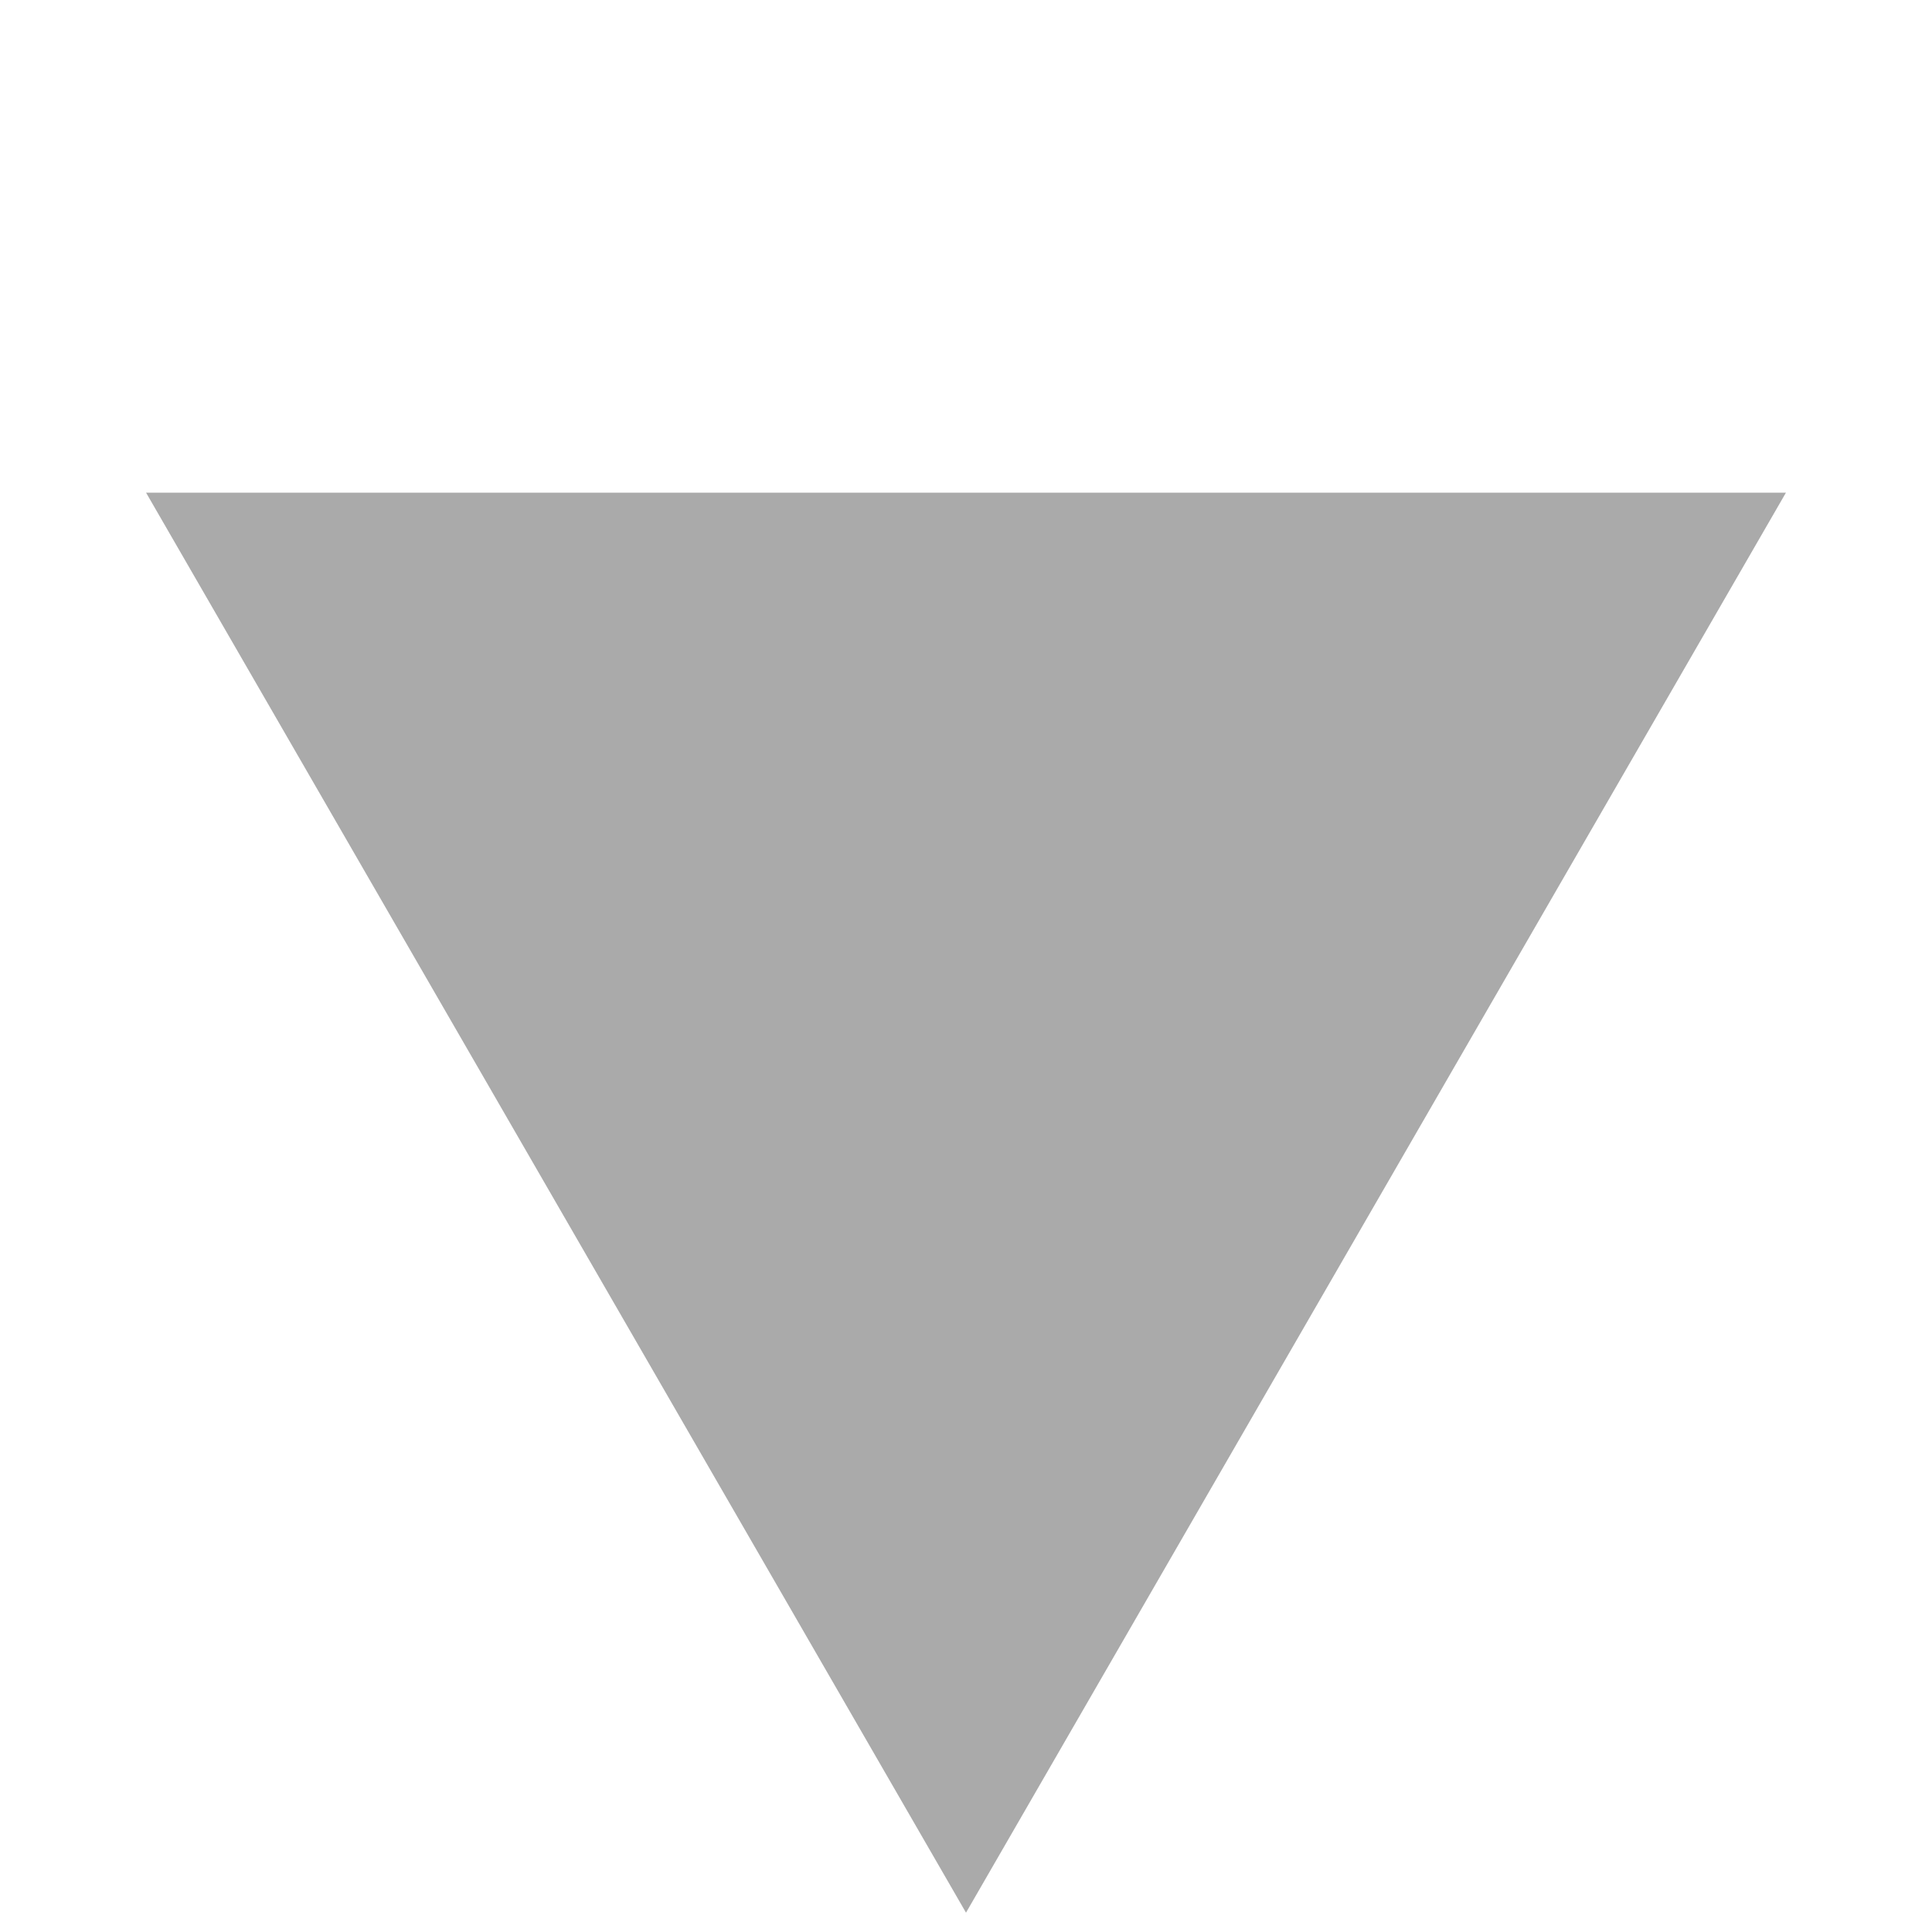
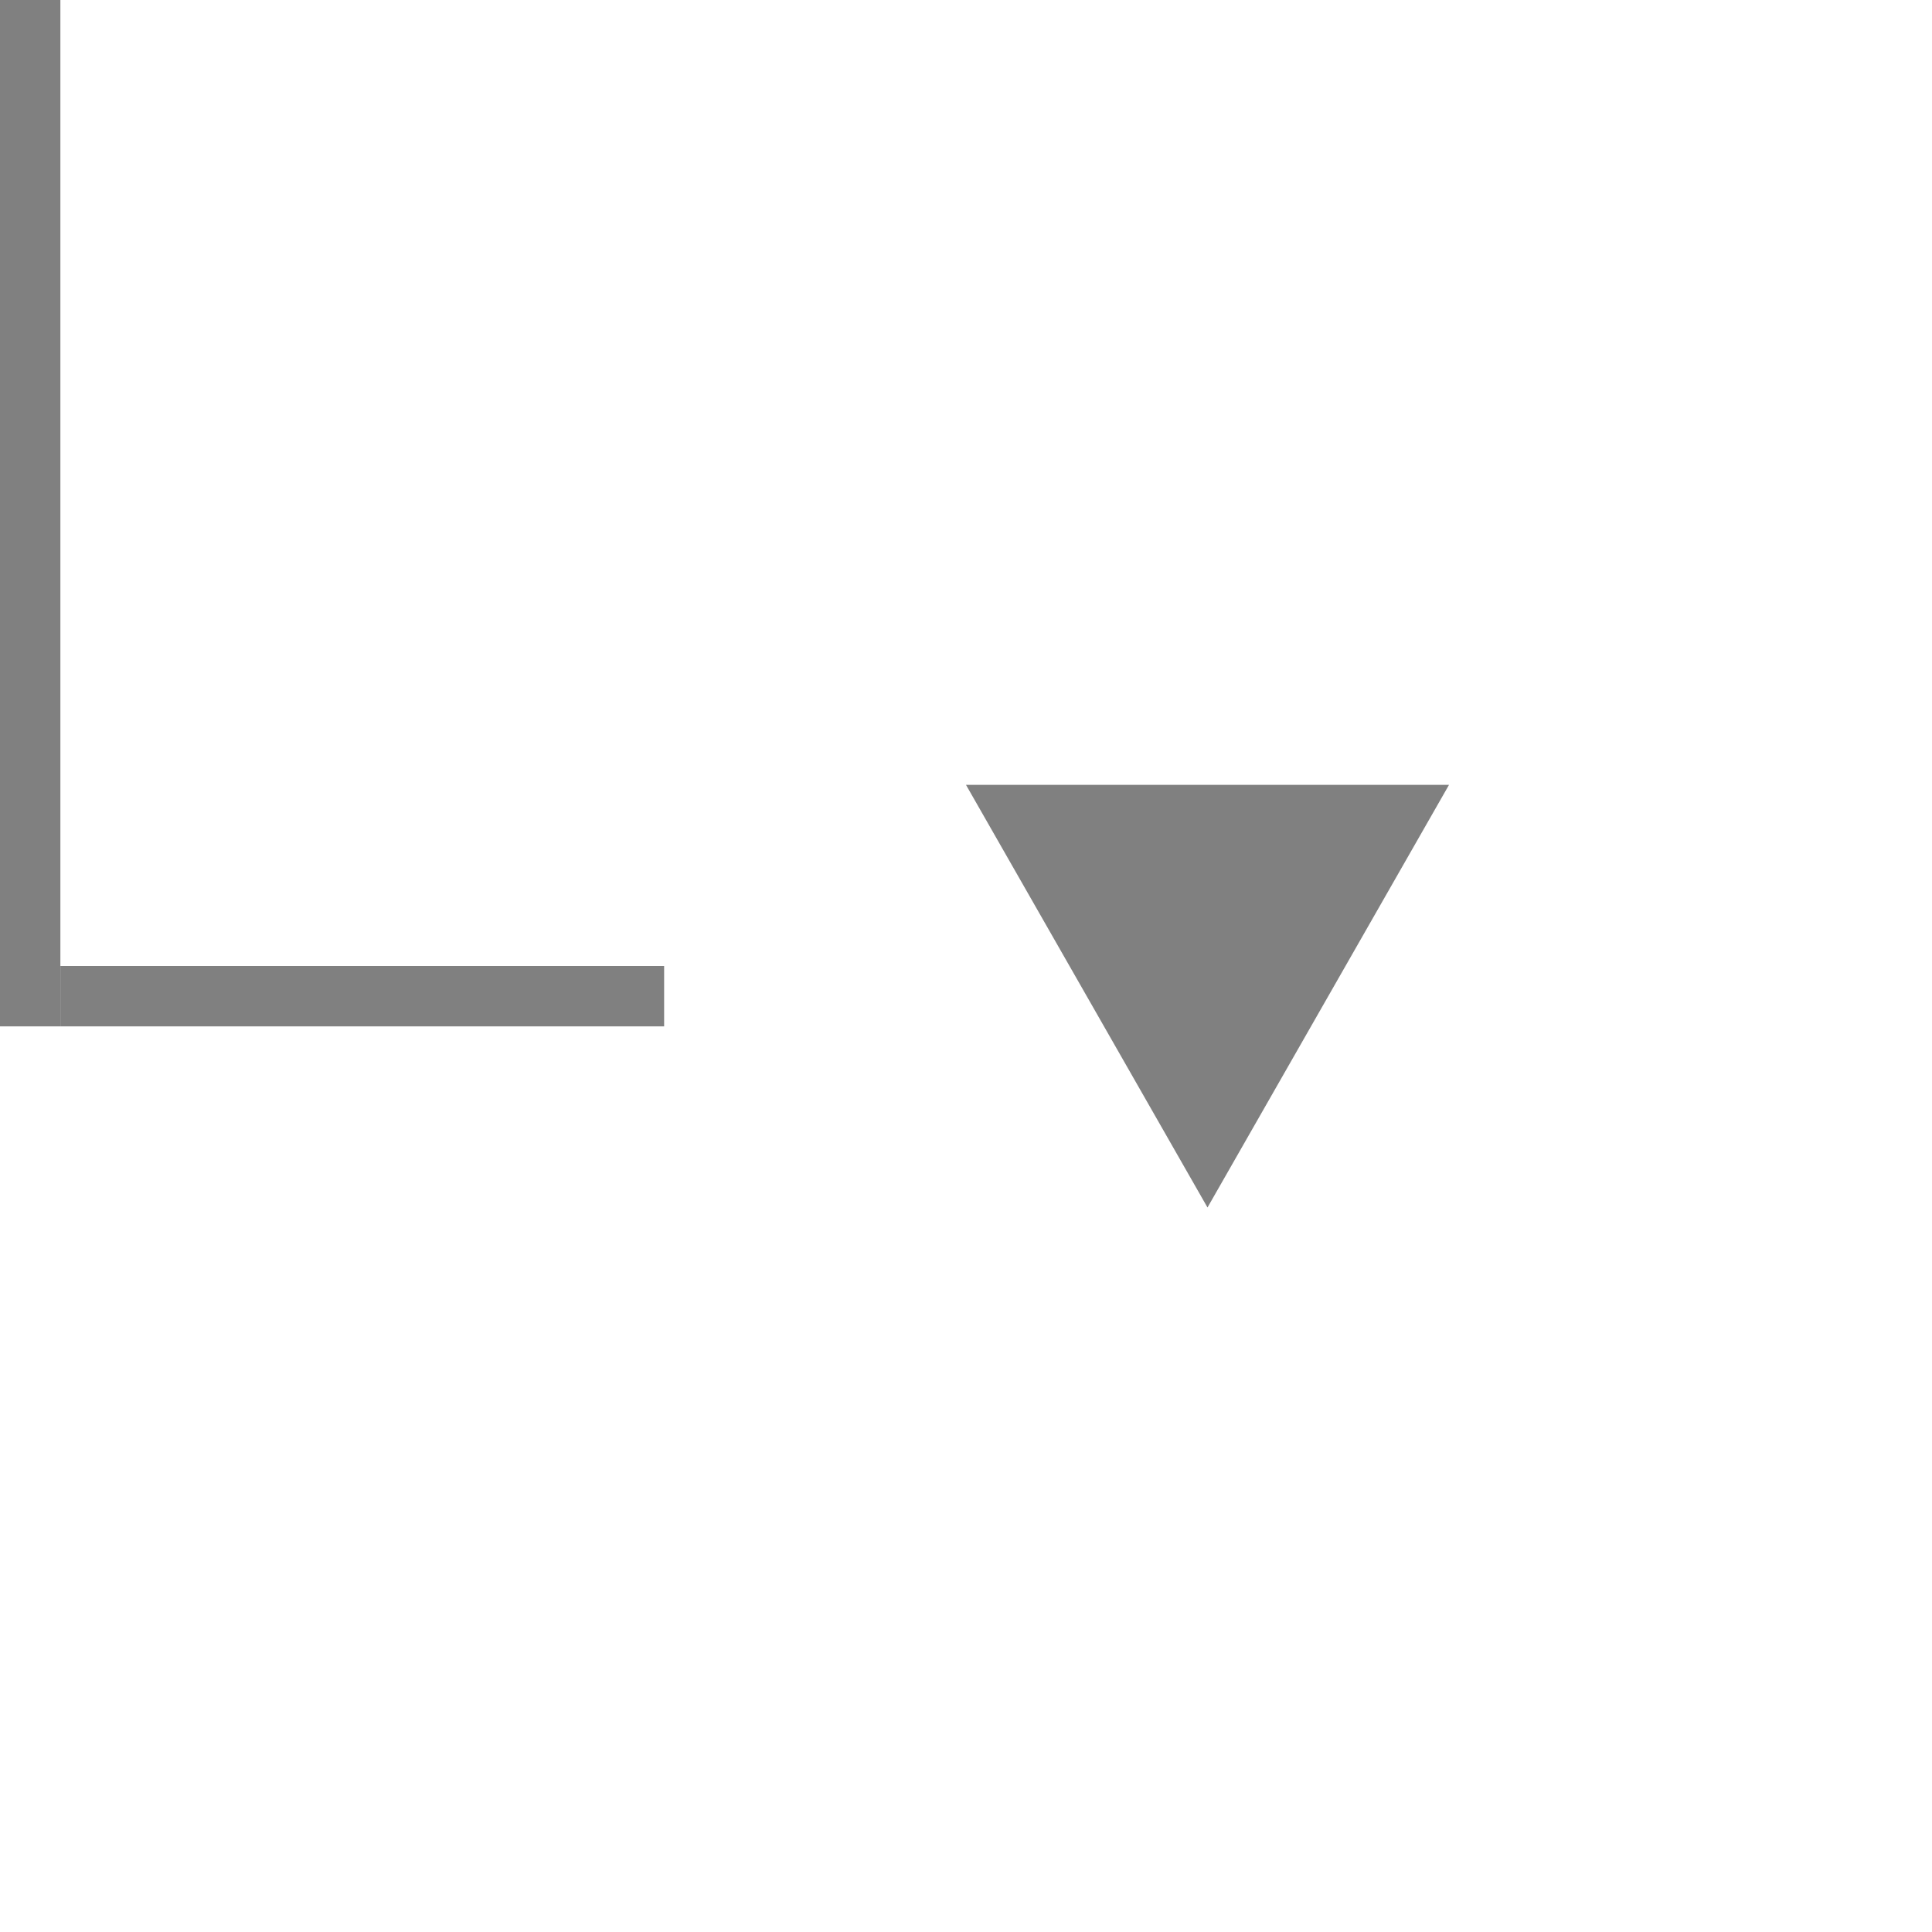
- <svg xmlns="http://www.w3.org/2000/svg" version="1.1" width="100" height="100">
-   <path d="M50 99L7.56 25.5L92.44 25.5z" fill="#aaaaaa" />
+ <svg xmlns="http://www.w3.org/2000/svg" width="32px" height="32px" viewBox="0 0 32 32" version="1.1">
+   <defs />
+   <g id="Page-1" stroke="none" stroke-width="1" fill="none" fill-rule="evenodd">
+     <polygon id="Triangle" fill="#808080" transform="translate(20, 16.5) scale(1, -1) translate(-20, -16.5) " points="20 13 24 20 16 20" />
+     <path d="M1.5,16.5 L10.5,16.5" id="Line" stroke="#808080" stroke-linecap="square" />
+     <path d="M0.5,-0.5 L0.5,16.5" id="Line" stroke="#808080" stroke-linecap="square" />
+   </g>
</svg>
